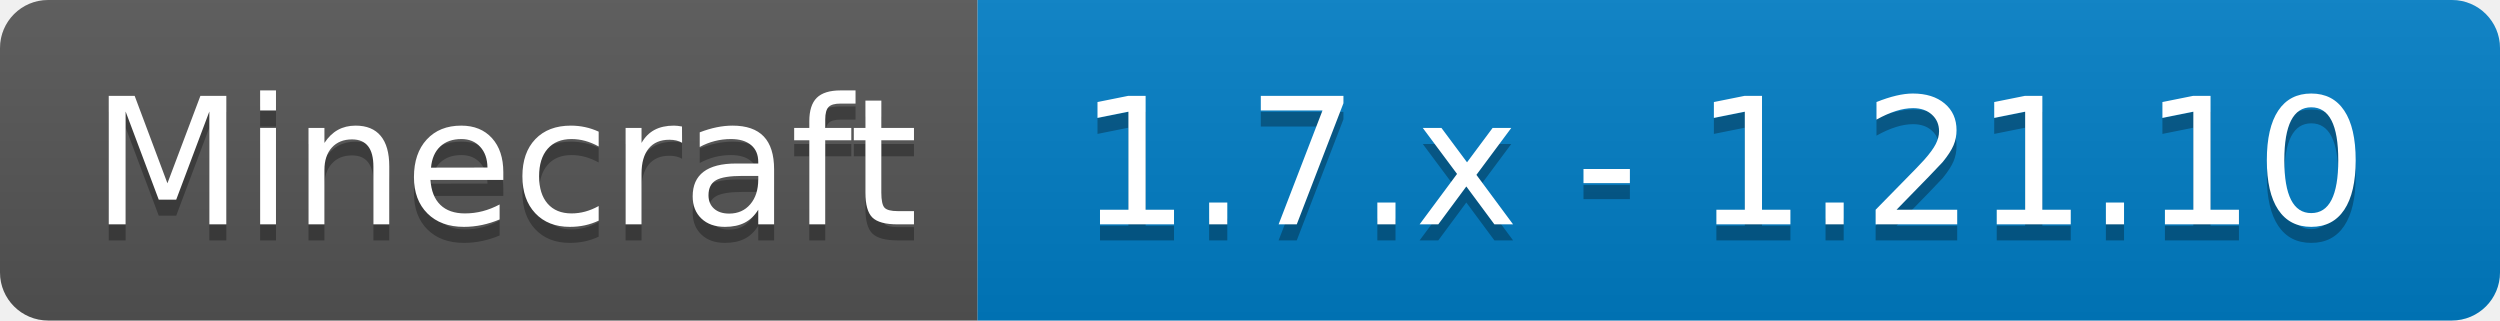
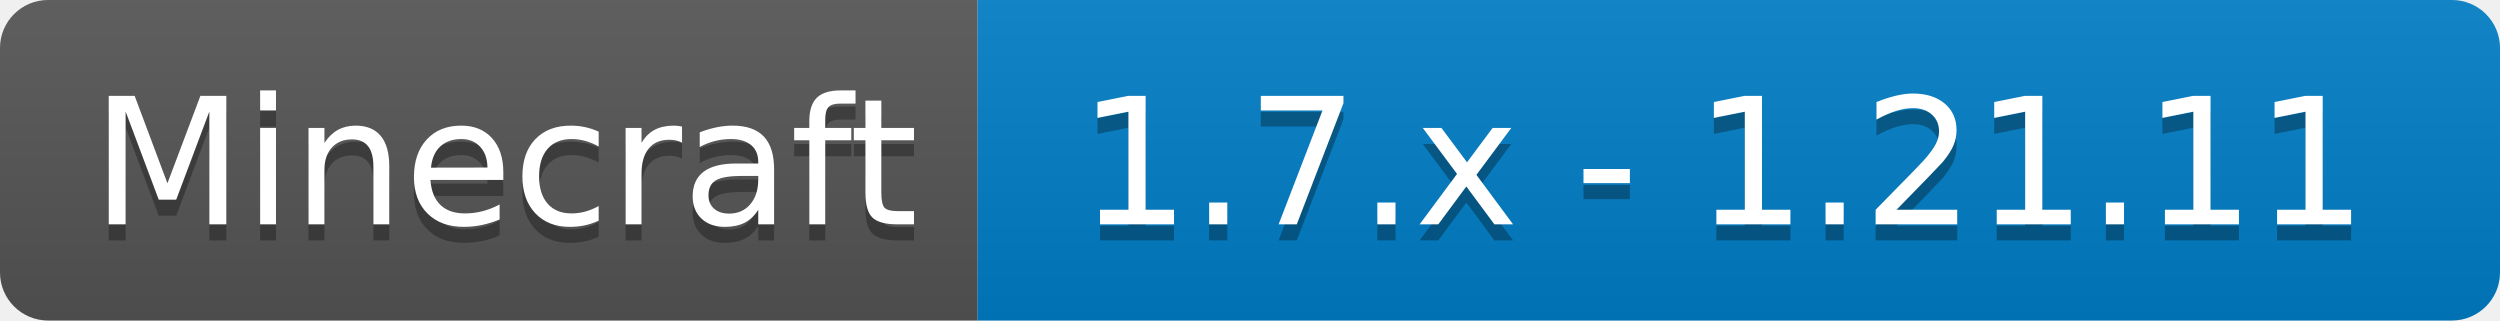
- <svg xmlns="http://www.w3.org/2000/svg" width="156" height="20" role="img" aria-label="Minecraft: 1.7.x - 1.21.10">
+ <svg xmlns="http://www.w3.org/2000/svg" width="156" height="20" role="img" aria-label="Minecraft: 1.7.x - 1.21.11">
  <linearGradient id="s" x2="0" y2="100%">
    <stop offset="0" stop-color="#bbb" stop-opacity=".1" />
    <stop offset="1" stop-opacity=".1" />
  </linearGradient>
  <clipPath id="r">
    <rect width="156" height="20" rx="3" fill="#fff" />
  </clipPath>
  <g clip-path="url(#r)">
    <rect width="61" height="20" fill="#555" />
    <rect x="61" width="95" height="20" fill="#007ec6" />
    <rect width="156" height="20" fill="url(#s)" />
  </g>
  <g fill="#fff" text-anchor="middle" font-family="Verdana,Geneva,DejaVu Sans,sans-serif" text-rendering="geometricPrecision" font-size="110">
    <text aria-hidden="true" x="315" y="150" fill="#010101" fill-opacity=".3" transform="scale(.1)" textLength="510">Minecraft</text>
    <text x="315" y="140" transform="scale(.1)" fill="#fff" textLength="510">Minecraft</text>
-     <text aria-hidden="true" x="1075" y="150" fill="#010101" fill-opacity=".3" transform="scale(.1)" textLength="850">1.7.x - 1.21.10</text>
-     <text x="1075" y="140" transform="scale(.1)" fill="#fff" textLength="850">1.7.x - 1.21.10</text>
+     <text aria-hidden="true" x="1075" y="150" fill="#010101" fill-opacity=".3" transform="scale(.1)" textLength="850">1.7.x - 1.21.11</text>
+     <text x="1075" y="140" transform="scale(.1)" fill="#fff" textLength="850">1.7.x - 1.21.11</text>
  </g>
</svg>
